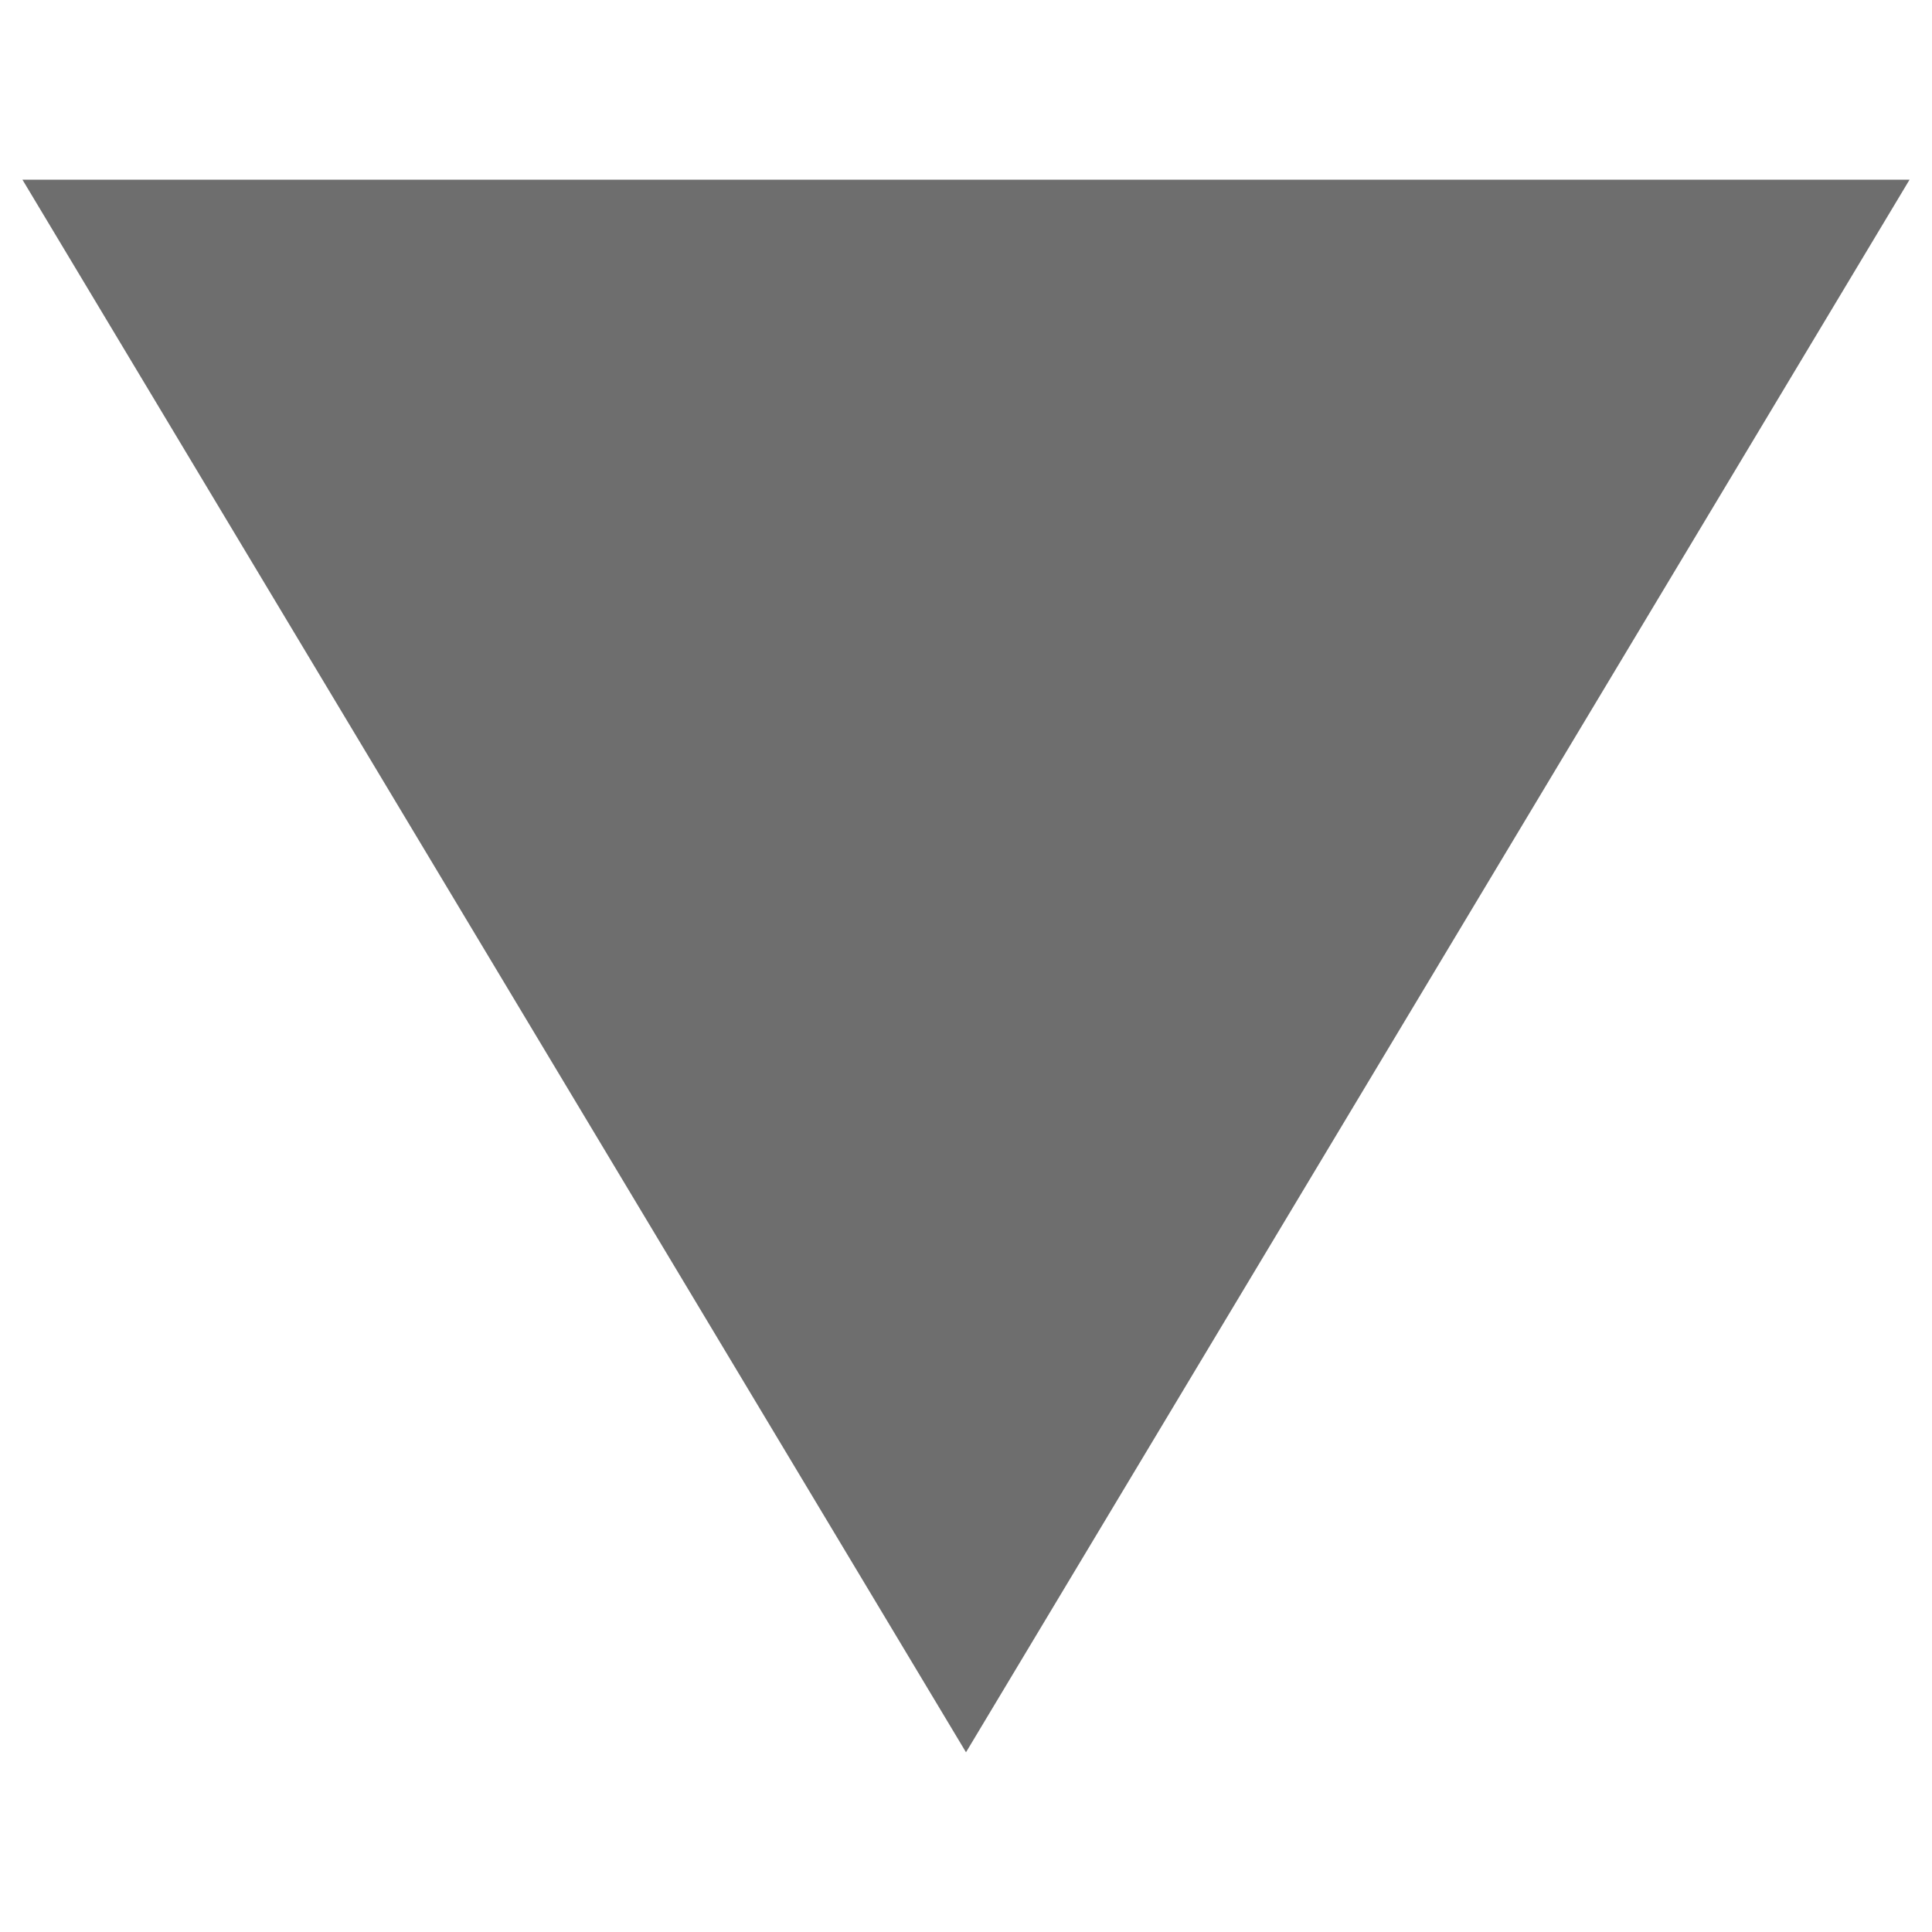
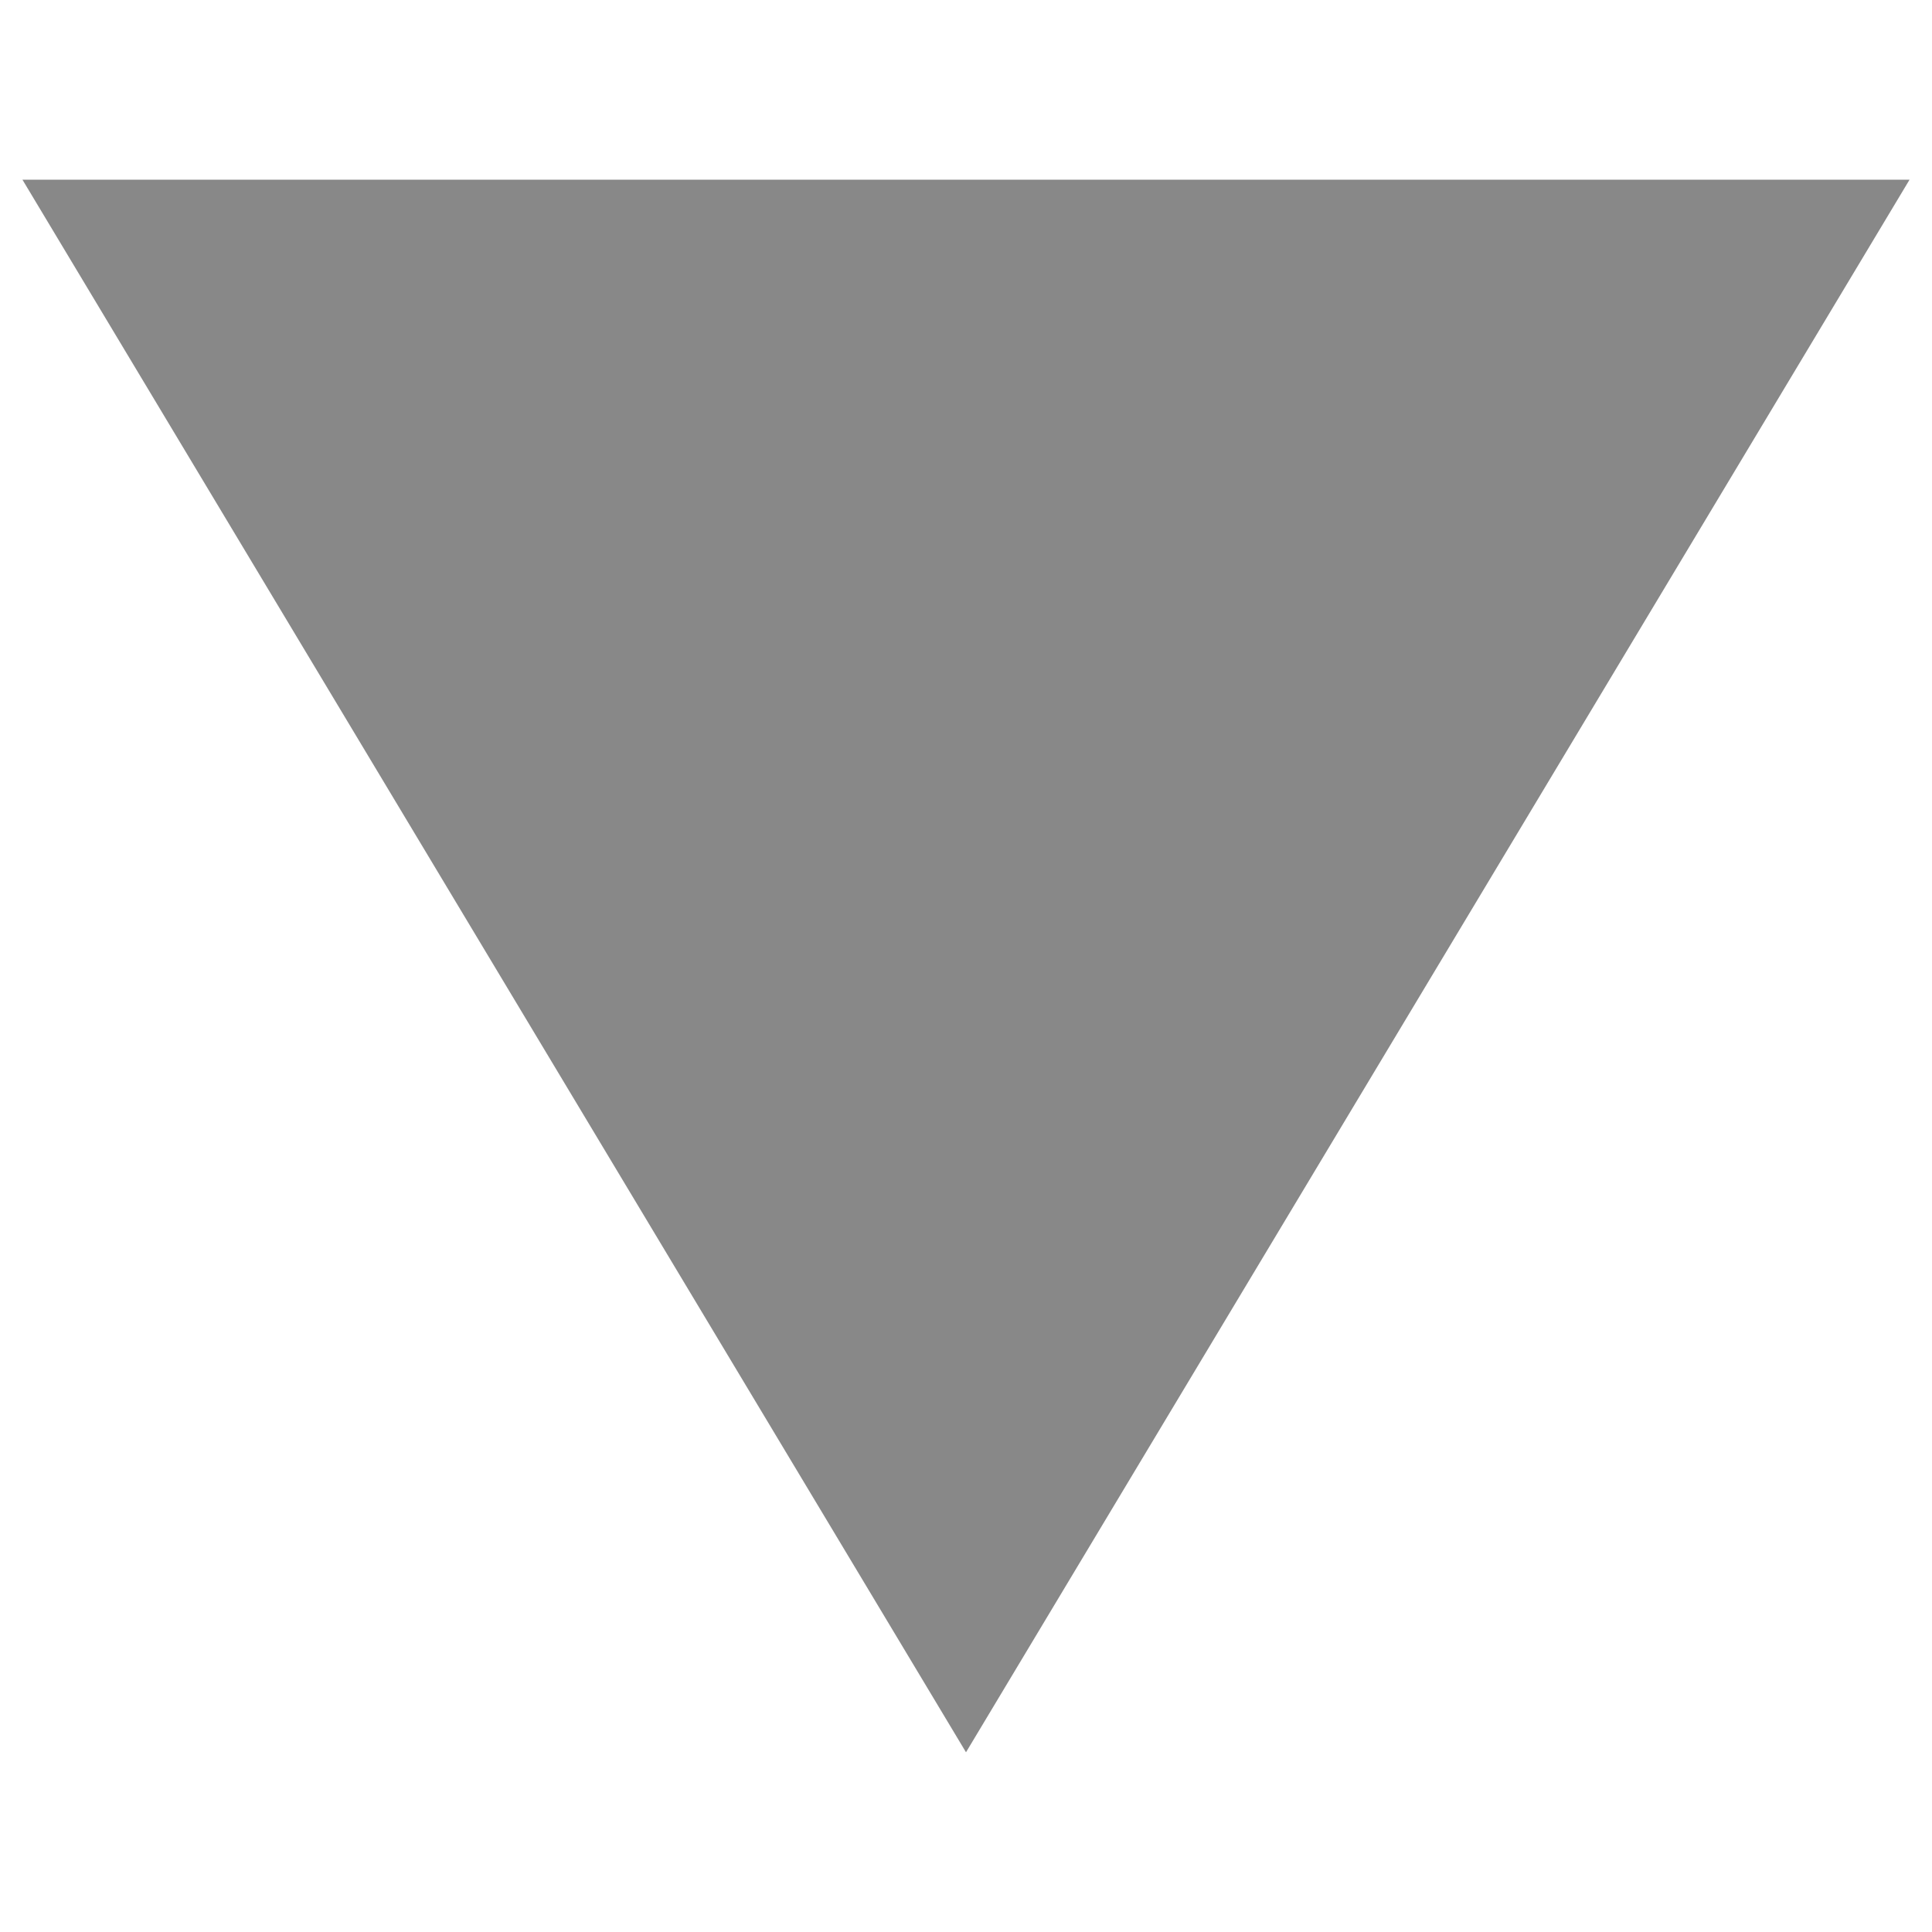
<svg xmlns="http://www.w3.org/2000/svg" width="9px" height="9px" viewBox="0 0 43 36">
-   <polygon fill="#6E6E6E" fill-rule="evenodd" points="39 18 4 -3 4 39" transform="rotate(90 21.5 18)" />
+   <polygon fill="#888" fill-rule="evenodd" points="39 18 4 -3 4 39" transform="rotate(90 21.5 18)" />
</svg>
